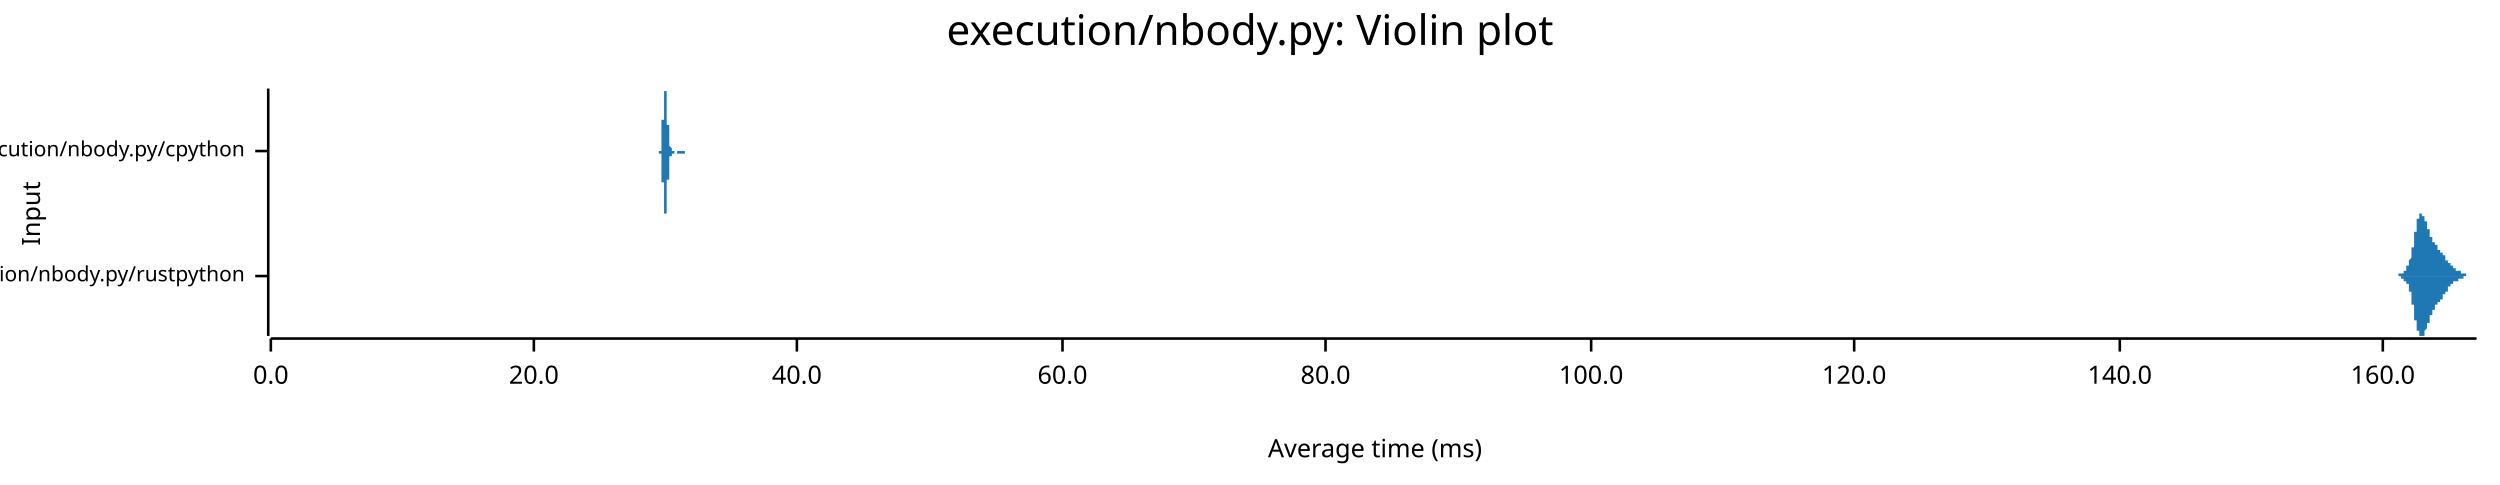
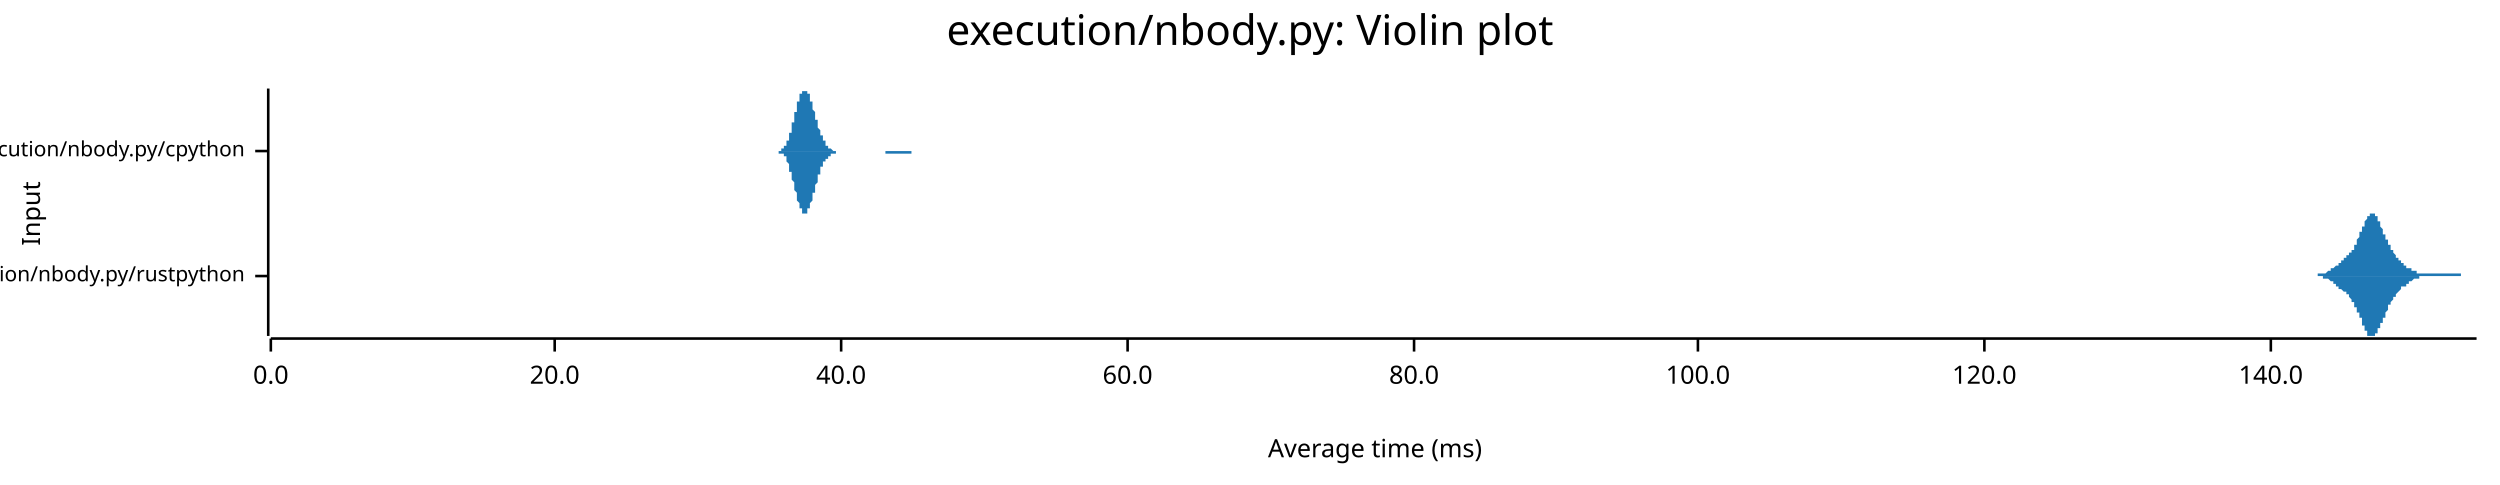
<svg xmlns="http://www.w3.org/2000/svg" width="960" height="186" viewBox="0 0 960 186">
  <text x="480" y="5" dy="0.76em" text-anchor="middle" font-family="sans-serif" font-size="16.129" opacity="1" fill="#000000">
execution/nbody.py: Violin plot
</text>
  <text x="8" y="82" dy="0.76em" text-anchor="middle" font-family="sans-serif" font-size="9.677" opacity="1" fill="#000000" transform="rotate(270, 8, 82)">
Input
</text>
  <text x="528" y="178" dy="-0.5ex" text-anchor="middle" font-family="sans-serif" font-size="9.677" opacity="1" fill="#000000">
Average time (ms)
</text>
  <polyline fill="none" opacity="1" stroke="#000000" stroke-width="1" points="103,34 103,129 " />
  <text x="94" y="106" dy="0.5ex" text-anchor="end" font-family="sans-serif" font-size="8.065" opacity="1" fill="#000000">
execution/nbody.py/rustpython
</text>
  <polyline fill="none" opacity="1" stroke="#000000" stroke-width="1" points="98,106 103,106 " />
  <text x="94" y="58" dy="0.5ex" text-anchor="end" font-family="sans-serif" font-size="8.065" opacity="1" fill="#000000">
execution/nbody.py/cpython
</text>
  <polyline fill="none" opacity="1" stroke="#000000" stroke-width="1" points="98,58 103,58 " />
  <polyline fill="none" opacity="1" stroke="#000000" stroke-width="1" points="104,130 951,130 " />
  <text x="104" y="140" dy="0.76em" text-anchor="middle" font-family="sans-serif" font-size="9.677" opacity="1" fill="#000000">
0.0
</text>
  <polyline fill="none" opacity="1" stroke="#000000" stroke-width="1" points="104,130 104,135 " />
-   <text x="205" y="140" dy="0.76em" text-anchor="middle" font-family="sans-serif" font-size="9.677" opacity="1" fill="#000000">
+   <text x="213" y="140" dy="0.76em" text-anchor="middle" font-family="sans-serif" font-size="9.677" opacity="1" fill="#000000">
20.0
</text>
-   <polyline fill="none" opacity="1" stroke="#000000" stroke-width="1" points="205,130 205,135 " />
-   <text x="306" y="140" dy="0.76em" text-anchor="middle" font-family="sans-serif" font-size="9.677" opacity="1" fill="#000000">
+   <polyline fill="none" opacity="1" stroke="#000000" stroke-width="1" points="213,130 213,135 " />
+   <text x="323" y="140" dy="0.76em" text-anchor="middle" font-family="sans-serif" font-size="9.677" opacity="1" fill="#000000">
40.0
</text>
-   <polyline fill="none" opacity="1" stroke="#000000" stroke-width="1" points="306,130 306,135 " />
-   <text x="408" y="140" dy="0.76em" text-anchor="middle" font-family="sans-serif" font-size="9.677" opacity="1" fill="#000000">
+   <polyline fill="none" opacity="1" stroke="#000000" stroke-width="1" points="323,130 323,135 " />
+   <text x="433" y="140" dy="0.76em" text-anchor="middle" font-family="sans-serif" font-size="9.677" opacity="1" fill="#000000">
60.0
</text>
-   <polyline fill="none" opacity="1" stroke="#000000" stroke-width="1" points="408,130 408,135 " />
-   <text x="509" y="140" dy="0.76em" text-anchor="middle" font-family="sans-serif" font-size="9.677" opacity="1" fill="#000000">
+   <polyline fill="none" opacity="1" stroke="#000000" stroke-width="1" points="433,130 433,135 " />
+   <text x="543" y="140" dy="0.76em" text-anchor="middle" font-family="sans-serif" font-size="9.677" opacity="1" fill="#000000">
80.0
</text>
-   <polyline fill="none" opacity="1" stroke="#000000" stroke-width="1" points="509,130 509,135 " />
-   <text x="611" y="140" dy="0.76em" text-anchor="middle" font-family="sans-serif" font-size="9.677" opacity="1" fill="#000000">
+   <polyline fill="none" opacity="1" stroke="#000000" stroke-width="1" points="543,130 543,135 " />
+   <text x="652" y="140" dy="0.76em" text-anchor="middle" font-family="sans-serif" font-size="9.677" opacity="1" fill="#000000">
100.0
</text>
-   <polyline fill="none" opacity="1" stroke="#000000" stroke-width="1" points="611,130 611,135 " />
-   <text x="712" y="140" dy="0.76em" text-anchor="middle" font-family="sans-serif" font-size="9.677" opacity="1" fill="#000000">
+   <polyline fill="none" opacity="1" stroke="#000000" stroke-width="1" points="652,130 652,135 " />
+   <text x="762" y="140" dy="0.76em" text-anchor="middle" font-family="sans-serif" font-size="9.677" opacity="1" fill="#000000">
120.0
</text>
-   <polyline fill="none" opacity="1" stroke="#000000" stroke-width="1" points="712,130 712,135 " />
-   <text x="814" y="140" dy="0.76em" text-anchor="middle" font-family="sans-serif" font-size="9.677" opacity="1" fill="#000000">
+   <polyline fill="none" opacity="1" stroke="#000000" stroke-width="1" points="762,130 762,135 " />
+   <text x="872" y="140" dy="0.76em" text-anchor="middle" font-family="sans-serif" font-size="9.677" opacity="1" fill="#000000">
140.0
</text>
-   <polyline fill="none" opacity="1" stroke="#000000" stroke-width="1" points="814,130 814,135 " />
-   <text x="915" y="140" dy="0.76em" text-anchor="middle" font-family="sans-serif" font-size="9.677" opacity="1" fill="#000000">
- 160.0
- </text>
-   <polyline fill="none" opacity="1" stroke="#000000" stroke-width="1" points="915,130 915,135 " />
-   <polygon opacity="1" fill="#1F78B4" points="918,106 918,106 918,106 918,106 918,106 918,106 918,106 918,106 919,106 919,106 919,106 919,106 919,106 919,106 919,106 919,106 919,106 919,106 919,106 919,106 919,106 919,106 919,106 919,106 920,106 920,106 920,106 920,106 920,106 920,106 920,106 920,106 920,106 920,106 920,106 920,106 920,106 920,106 920,106 921,106 921,106 921,105 921,105 921,105 921,105 921,105 921,105 921,105 921,105 921,105 921,105 921,105 921,105 921,105 922,105 922,105 922,105 922,105 922,105 922,105 922,105 922,105 922,105 922,105 922,105 922,105 922,105 922,105 922,105 922,105 923,105 923,105 923,105 923,105 923,105 923,104 923,104 923,104 923,104 923,104 923,104 923,104 923,104 923,104 923,104 924,104 924,104 924,104 924,104 924,104 924,104 924,103 924,103 924,103 924,103 924,103 924,103 924,103 924,103 924,103 924,102 925,102 925,102 925,102 925,102 925,102 925,101 925,101 925,101 925,101 925,101 925,100 925,100 925,100 925,100 925,100 926,99 926,99 926,99 926,98 926,98 926,98 926,98 926,97 926,97 926,97 926,96 926,96 926,96 926,95 926,95 927,95 927,94 927,94 927,93 927,93 927,93 927,92 927,92 927,92 927,91 927,91 927,90 927,90 927,90 927,89 927,89 928,89 928,88 928,88 928,88 928,87 928,87 928,87 928,86 928,86 928,86 928,85 928,85 928,85 928,85 928,84 929,84 929,84 929,84 929,83 929,83 929,83 929,83 929,83 929,83 929,83 929,82 929,82 929,82 929,82 929,82 930,82 930,82 930,82 930,82 930,82 930,82 930,82 930,82 930,82 930,82 930,82 930,82 930,82 930,82 930,83 930,83 931,83 931,83 931,83 931,83 931,83 931,83 931,84 931,84 931,84 931,84 931,84 931,84 931,85 931,85 931,85 932,85 932,85 932,86 932,86 932,86 932,86 932,86 932,86 932,87 932,87 932,87 932,87 932,87 932,88 932,88 933,88 933,88 933,88 933,89 933,89 933,89 933,89 933,89 933,89 933,90 933,90 933,90 933,90 933,90 933,90 933,91 934,91 934,91 934,91 934,91 934,91 934,91 934,92 934,92 934,92 934,92 934,92 934,92 934,92 934,92 934,93 935,93 935,93 935,93 935,93 935,93 935,93 935,93 935,93 935,94 935,94 935,94 935,94 935,94 935,94 935,94 936,94 936,94 936,94 936,95 936,95 936,95 936,95 936,95 936,95 936,95 936,95 936,95 936,95 936,95 936,95 936,96 937,96 937,96 937,96 937,96 937,96 937,96 937,96 937,96 937,96 937,96 937,96 937,97 937,97 937,97 937,97 938,97 938,97 938,97 938,97 938,97 938,97 938,97 938,97 938,98 938,98 938,98 938,98 938,98 938,98 938,98 939,98 939,98 939,98 939,98 939,99 939,99 939,99 939,99 939,99 939,99 939,99 939,99 939,99 939,99 939,100 939,100 940,100 940,100 940,100 940,100 940,100 940,100 940,100 940,100 940,101 940,101 940,101 940,101 940,101 940,101 940,101 941,101 941,101 941,101 941,101 941,101 941,102 941,102 941,102 941,102 941,102 941,102 941,102 941,102 941,102 941,102 942,102 942,102 942,102 942,102 942,102 942,103 942,103 942,103 942,103 942,103 942,103 942,103 942,103 942,103 942,103 942,103 943,103 943,103 943,103 943,103 943,103 943,103 943,103 943,104 943,104 943,104 943,104 943,104 943,104 943,104 943,104 944,104 944,104 944,104 944,104 944,104 944,104 944,104 944,104 944,104 944,104 944,104 944,104 944,104 944,104 944,104 945,104 945,105 945,105 945,105 945,105 945,105 945,105 945,105 945,105 945,105 945,105 945,105 945,105 945,105 945,105 945,105 946,105 946,105 946,105 946,105 946,105 946,105 946,105 946,105 946,105 946,105 946,105 946,105 946,105 946,105 946,105 947,105 947,105 947,105 947,105 947,105 947,105 947,105 947,105 947,105 947,105 947,105 947,105 947,105 947,105 947,106 948,106 948,106 948,106 948,106 948,106 948,106 948,106 948,106 948,106 948,106 948,106 948,106 948,106 948,106 948,106 948,106 949,106 949,106 949,106 949,106 949,106 949,106 949,106 949,106 949,106 949,106 949,106 949,106 949,106 949,106 949,106 950,106 950,106 950,106 950,106 950,106 950,106 950,106 950,106 950,106 950,106 950,106 950,106 950,106 950,106 950,106 951,106 951,106 918,106 " />
-   <polygon opacity="1" fill="#1F78B4" points="918,106 918,106 918,106 918,106 918,106 918,106 918,106 918,106 919,106 919,106 919,106 919,106 919,106 919,106 919,106 919,106 919,106 919,106 919,106 919,106 919,106 919,106 919,106 919,106 920,106 920,106 920,106 920,106 920,106 920,106 920,106 920,106 920,106 920,106 920,106 920,106 920,106 920,106 920,106 921,106 921,106 921,106 921,106 921,106 921,106 921,106 921,106 921,106 921,106 921,106 921,106 921,106 921,106 921,106 922,106 922,106 922,106 922,106 922,106 922,106 922,106 922,106 922,106 922,107 922,107 922,107 922,107 922,107 922,107 922,107 923,107 923,107 923,107 923,107 923,107 923,107 923,107 923,107 923,107 923,107 923,107 923,107 923,107 923,107 923,108 924,108 924,108 924,108 924,108 924,108 924,108 924,108 924,108 924,108 924,108 924,108 924,109 924,109 924,109 924,109 924,109 925,109 925,109 925,110 925,110 925,110 925,110 925,110 925,110 925,111 925,111 925,111 925,111 925,111 925,112 925,112 926,112 926,112 926,113 926,113 926,113 926,114 926,114 926,114 926,115 926,115 926,115 926,116 926,116 926,116 926,117 927,117 927,117 927,118 927,118 927,118 927,119 927,119 927,120 927,120 927,120 927,121 927,121 927,121 927,122 927,122 927,123 928,123 928,123 928,124 928,124 928,124 928,125 928,125 928,125 928,126 928,126 928,126 928,126 928,127 928,127 928,127 929,127 929,128 929,128 929,128 929,128 929,128 929,129 929,129 929,129 929,129 929,129 929,129 929,129 929,129 929,129 930,129 930,129 930,129 930,129 930,129 930,129 930,129 930,129 930,129 930,129 930,129 930,129 930,129 930,129 930,129 930,129 931,129 931,129 931,128 931,128 931,128 931,128 931,128 931,128 931,128 931,127 931,127 931,127 931,127 931,127 931,127 932,126 932,126 932,126 932,126 932,126 932,125 932,125 932,125 932,125 932,125 932,124 932,124 932,124 932,124 932,124 933,124 933,123 933,123 933,123 933,123 933,123 933,122 933,122 933,122 933,122 933,122 933,122 933,121 933,121 933,121 933,121 934,121 934,121 934,121 934,120 934,120 934,120 934,120 934,120 934,120 934,120 934,119 934,119 934,119 934,119 934,119 935,119 935,119 935,119 935,119 935,118 935,118 935,118 935,118 935,118 935,118 935,118 935,118 935,118 935,117 935,117 936,117 936,117 936,117 936,117 936,117 936,117 936,117 936,117 936,117 936,116 936,116 936,116 936,116 936,116 936,116 936,116 937,116 937,116 937,116 937,116 937,116 937,115 937,115 937,115 937,115 937,115 937,115 937,115 937,115 937,115 937,115 938,115 938,115 938,114 938,114 938,114 938,114 938,114 938,114 938,114 938,114 938,114 938,114 938,114 938,114 938,113 939,113 939,113 939,113 939,113 939,113 939,113 939,113 939,113 939,113 939,112 939,112 939,112 939,112 939,112 939,112 939,112 940,112 940,112 940,112 940,111 940,111 940,111 940,111 940,111 940,111 940,111 940,111 940,111 940,111 940,111 940,110 941,110 941,110 941,110 941,110 941,110 941,110 941,110 941,110 941,110 941,110 941,110 941,110 941,109 941,109 941,109 942,109 942,109 942,109 942,109 942,109 942,109 942,109 942,109 942,109 942,109 942,109 942,109 942,109 942,108 942,108 942,108 943,108 943,108 943,108 943,108 943,108 943,108 943,108 943,108 943,108 943,108 943,108 943,108 943,108 943,108 943,108 944,108 944,108 944,108 944,107 944,107 944,107 944,107 944,107 944,107 944,107 944,107 944,107 944,107 944,107 944,107 945,107 945,107 945,107 945,107 945,107 945,107 945,107 945,107 945,107 945,107 945,107 945,107 945,107 945,107 945,107 945,107 946,107 946,107 946,106 946,106 946,106 946,106 946,106 946,106 946,106 946,106 946,106 946,106 946,106 946,106 946,106 947,106 947,106 947,106 947,106 947,106 947,106 947,106 947,106 947,106 947,106 947,106 947,106 947,106 947,106 947,106 948,106 948,106 948,106 948,106 948,106 948,106 948,106 948,106 948,106 948,106 948,106 948,106 948,106 948,106 948,106 948,106 949,106 949,106 949,106 949,106 949,106 949,106 949,106 949,106 949,106 949,106 949,106 949,106 949,106 949,106 949,106 950,106 950,106 950,106 950,106 950,106 950,106 950,106 950,106 950,106 950,106 950,106 950,106 950,106 950,106 950,106 951,106 951,106 918,106 " />
-   <polygon opacity="1" fill="#1F78B4" points="253,58 253,58 253,58 253,58 253,58 253,58 253,58 253,58 253,58 253,58 253,58 253,58 253,58 253,58 253,58 253,58 253,58 253,58 253,58 253,58 253,58 253,58 253,58 253,58 253,58 253,58 253,58 253,58 253,58 253,58 253,58 253,58 254,58 254,58 254,57 254,57 254,57 254,57 254,57 254,57 254,57 254,57 254,57 254,57 254,56 254,56 254,56 254,56 254,56 254,56 254,55 254,55 254,55 254,55 254,54 254,54 254,54 254,54 254,53 254,53 254,53 254,53 254,52 254,52 254,52 254,51 254,51 254,51 254,50 254,50 254,50 254,49 254,49 254,48 254,48 254,48 254,47 254,47 254,46 255,46 255,46 255,45 255,45 255,44 255,44 255,44 255,43 255,43 255,42 255,42 255,41 255,41 255,41 255,40 255,40 255,40 255,39 255,39 255,38 255,38 255,38 255,37 255,37 255,37 255,37 255,36 255,36 255,36 255,36 255,35 255,35 255,35 255,35 255,35 255,35 255,35 255,35 255,35 255,35 255,34 255,35 255,35 255,35 255,35 255,35 255,35 256,35 256,35 256,35 256,35 256,36 256,36 256,36 256,36 256,36 256,37 256,37 256,37 256,37 256,38 256,38 256,38 256,39 256,39 256,39 256,40 256,40 256,40 256,40 256,41 256,41 256,41 256,42 256,42 256,42 256,43 256,43 256,43 256,44 256,44 256,44 256,45 256,45 256,45 256,46 256,46 256,46 256,46 256,47 256,47 256,47 256,48 257,48 257,48 257,49 257,49 257,49 257,49 257,50 257,50 257,50 257,51 257,51 257,51 257,51 257,52 257,52 257,52 257,52 257,53 257,53 257,53 257,53 257,53 257,54 257,54 257,54 257,54 257,54 257,54 257,55 257,55 257,55 257,55 257,55 257,55 257,55 257,56 257,56 257,56 257,56 257,56 257,56 257,56 257,56 257,56 257,56 257,56 257,56 258,57 258,57 258,57 258,57 258,57 258,57 258,57 258,57 258,57 258,57 258,57 258,57 258,57 258,57 258,57 258,57 258,57 258,57 258,57 258,57 258,57 258,57 258,57 258,57 258,57 258,57 258,57 258,57 258,57 258,57 258,57 258,57 258,57 258,58 258,58 258,58 258,58 258,58 258,58 258,58 258,58 258,58 258,58 258,58 258,58 258,58 259,58 259,58 259,58 259,58 259,58 259,58 259,58 259,58 259,58 259,58 259,58 259,58 259,58 259,58 259,58 259,58 259,58 259,58 259,58 259,58 259,58 259,58 259,58 259,58 259,58 259,58 259,58 259,58 259,58 259,58 259,58 259,58 259,58 259,58 259,58 259,58 259,58 259,58 259,58 259,58 259,58 259,58 259,58 259,58 259,58 259,58 259,58 260,58 260,58 260,58 260,58 260,58 260,58 260,58 260,58 260,58 260,58 260,58 260,58 260,58 260,58 260,58 260,58 260,58 260,58 260,58 260,58 260,58 260,58 260,58 260,58 260,58 260,58 260,58 260,58 260,58 260,58 260,58 260,58 260,58 260,58 260,58 260,58 260,58 260,58 260,58 260,58 260,58 260,58 260,58 260,58 260,58 260,58 260,58 261,58 261,58 261,58 261,58 261,58 261,58 261,58 261,58 261,58 261,58 261,58 261,58 261,58 261,58 261,58 261,58 261,58 261,58 261,58 261,58 261,58 261,58 261,58 261,58 261,58 261,58 261,58 261,58 261,58 261,58 261,58 261,58 261,58 261,58 261,58 261,58 261,58 261,58 261,58 261,58 261,58 261,58 261,58 261,58 261,58 261,58 262,58 262,58 262,58 262,58 262,58 262,58 262,58 262,58 262,58 262,58 262,58 262,58 262,58 262,58 262,58 262,58 262,58 262,58 262,58 262,58 262,58 262,58 262,58 262,58 262,58 262,58 262,58 262,58 262,58 262,58 262,58 262,58 262,58 262,58 262,58 262,58 262,58 262,58 262,58 262,58 262,58 262,58 262,58 262,58 262,58 262,58 262,58 263,58 263,58 263,58 263,58 263,58 263,58 263,58 263,58 263,58 263,58 263,58 263,58 263,58 263,58 263,58 263,58 263,58 263,58 263,58 263,58 263,58 263,58 263,58 263,58 263,58 263,58 263,58 263,58 263,58 263,58 263,58 263,58 263,58 263,58 263,58 263,58 263,58 263,58 263,58 263,58 263,58 263,58 263,58 263,58 263,58 263,58 263,58 264,58 264,58 253,58 " />
-   <polygon opacity="1" fill="#1F78B4" points="253,58 253,58 253,58 253,58 253,58 253,58 253,58 253,58 253,58 253,58 253,58 253,58 253,58 253,58 253,58 253,58 253,58 253,58 253,58 253,58 253,58 253,58 253,58 253,59 253,59 253,59 253,59 253,59 253,59 253,59 253,59 253,59 254,59 254,59 254,59 254,59 254,59 254,59 254,59 254,60 254,60 254,60 254,60 254,60 254,60 254,60 254,60 254,61 254,61 254,61 254,61 254,61 254,62 254,62 254,62 254,62 254,62 254,63 254,63 254,63 254,64 254,64 254,64 254,64 254,65 254,65 254,65 254,66 254,66 254,67 254,67 254,67 254,68 254,68 254,68 254,69 254,69 254,70 254,70 255,70 255,71 255,71 255,72 255,72 255,73 255,73 255,73 255,74 255,74 255,75 255,75 255,75 255,76 255,76 255,77 255,77 255,77 255,78 255,78 255,78 255,79 255,79 255,79 255,80 255,80 255,80 255,80 255,81 255,81 255,81 255,81 255,81 255,82 255,82 255,82 255,82 255,82 255,82 255,82 255,82 255,82 255,82 255,82 255,82 255,82 255,82 256,82 256,81 256,81 256,81 256,81 256,81 256,81 256,80 256,80 256,80 256,80 256,79 256,79 256,79 256,78 256,78 256,78 256,78 256,77 256,77 256,77 256,76 256,76 256,76 256,75 256,75 256,75 256,74 256,74 256,74 256,73 256,73 256,73 256,73 256,72 256,72 256,72 256,71 256,71 256,71 256,70 256,70 256,70 256,69 256,69 256,69 257,69 257,68 257,68 257,68 257,67 257,67 257,67 257,67 257,66 257,66 257,66 257,65 257,65 257,65 257,65 257,64 257,64 257,64 257,64 257,64 257,63 257,63 257,63 257,63 257,63 257,62 257,62 257,62 257,62 257,62 257,62 257,61 257,61 257,61 257,61 257,61 257,61 257,61 257,61 257,60 257,60 257,60 257,60 257,60 257,60 257,60 257,60 258,60 258,60 258,60 258,60 258,60 258,60 258,60 258,60 258,60 258,60 258,60 258,60 258,60 258,59 258,59 258,59 258,59 258,59 258,59 258,59 258,59 258,59 258,59 258,59 258,59 258,59 258,59 258,59 258,59 258,59 258,59 258,59 258,59 258,59 258,59 258,59 258,59 258,59 258,59 258,59 258,59 258,59 258,59 258,59 258,59 258,59 259,59 259,59 259,59 259,59 259,59 259,59 259,59 259,58 259,58 259,58 259,58 259,58 259,58 259,58 259,58 259,58 259,58 259,58 259,58 259,58 259,58 259,58 259,58 259,58 259,58 259,58 259,58 259,58 259,58 259,58 259,58 259,58 259,58 259,58 259,58 259,58 259,58 259,58 259,58 259,58 259,58 259,58 259,58 259,58 259,58 259,58 259,58 260,58 260,58 260,58 260,58 260,58 260,58 260,58 260,58 260,58 260,58 260,58 260,58 260,58 260,58 260,58 260,58 260,58 260,58 260,58 260,58 260,58 260,58 260,58 260,58 260,58 260,58 260,58 260,58 260,58 260,58 260,58 260,58 260,58 260,58 260,58 260,58 260,59 260,59 260,59 260,59 260,59 260,59 260,59 260,59 260,59 260,59 260,59 261,59 261,59 261,59 261,59 261,59 261,59 261,59 261,59 261,59 261,59 261,59 261,59 261,59 261,59 261,59 261,59 261,59 261,59 261,59 261,59 261,59 261,59 261,59 261,59 261,59 261,59 261,59 261,59 261,59 261,59 261,59 261,59 261,59 261,59 261,59 261,59 261,59 261,59 261,59 261,59 261,59 261,59 261,59 261,59 261,59 261,59 262,59 262,59 262,59 262,59 262,59 262,59 262,59 262,59 262,59 262,59 262,59 262,59 262,59 262,59 262,59 262,59 262,59 262,59 262,59 262,59 262,59 262,59 262,59 262,59 262,59 262,59 262,59 262,59 262,59 262,59 262,59 262,59 262,59 262,59 262,59 262,59 262,59 262,59 262,59 262,59 262,59 262,59 262,59 262,59 262,59 262,59 262,59 263,59 263,59 263,59 263,59 263,59 263,58 263,58 263,58 263,58 263,58 263,58 263,58 263,58 263,58 263,58 263,58 263,58 263,58 263,58 263,58 263,58 263,58 263,58 263,58 263,58 263,58 263,58 263,58 263,58 263,58 263,58 263,58 263,58 263,58 263,58 263,58 263,58 263,58 263,58 263,58 263,58 263,58 263,58 263,58 263,58 263,58 263,58 264,58 264,58 253,58 " />
+   <polyline fill="none" opacity="1" stroke="#000000" stroke-width="1" points="872,130 872,135 " />
+   <polygon opacity="1" fill="#1F78B4" points="885,106 886,106 886,106 886,106 886,106 886,106 886,106 886,106 886,106 887,106 887,106 887,106 887,106 887,106 887,106 887,106 887,106 888,106 888,106 888,106 888,106 888,106 888,106 888,106 889,106 889,106 889,106 889,106 889,106 889,106 889,106 889,106 890,106 890,106 890,106 890,106 890,106 890,105 890,105 890,105 891,105 891,105 891,105 891,105 891,105 891,105 891,105 892,105 892,105 892,105 892,105 892,105 892,105 892,105 892,105 893,105 893,105 893,105 893,105 893,105 893,105 893,105 893,105 894,104 894,104 894,104 894,104 894,104 894,104 894,104 895,104 895,104 895,104 895,104 895,104 895,104 895,103 895,103 896,103 896,103 896,103 896,103 896,103 896,103 896,103 896,103 897,102 897,102 897,102 897,102 897,102 897,102 897,102 898,102 898,102 898,102 898,101 898,101 898,101 898,101 898,101 899,101 899,101 899,101 899,101 899,100 899,100 899,100 899,100 900,100 900,100 900,100 900,100 900,100 900,99 900,99 901,99 901,99 901,99 901,99 901,99 901,99 901,98 901,98 902,98 902,98 902,98 902,98 902,97 902,97 902,97 902,97 903,97 903,97 903,96 903,96 903,96 903,96 903,96 904,96 904,95 904,95 904,95 904,95 904,94 904,94 904,94 905,94 905,93 905,93 905,93 905,93 905,92 905,92 905,92 906,91 906,91 906,91 906,90 906,90 906,90 906,89 907,89 907,89 907,88 907,88 907,88 907,88 907,87 907,87 908,87 908,86 908,86 908,86 908,85 908,85 908,85 908,85 909,84 909,84 909,84 909,84 909,83 909,83 909,83 910,83 910,83 910,83 910,82 910,82 910,82 910,82 910,82 911,82 911,82 911,82 911,82 911,82 911,82 911,82 911,82 912,82 912,82 912,83 912,83 912,83 912,83 912,83 913,83 913,84 913,84 913,84 913,84 913,85 913,85 913,85 914,85 914,86 914,86 914,86 914,87 914,87 914,87 914,87 915,88 915,88 915,88 915,89 915,89 915,89 915,90 916,90 916,90 916,90 916,91 916,91 916,91 916,92 916,92 917,92 917,93 917,93 917,93 917,93 917,94 917,94 917,94 918,94 918,95 918,95 918,95 918,95 918,96 918,96 919,96 919,96 919,96 919,97 919,97 919,97 919,97 919,97 920,98 920,98 920,98 920,98 920,98 920,99 920,99 920,99 921,99 921,99 921,99 921,100 921,100 921,100 921,100 922,100 922,100 922,100 922,101 922,101 922,101 922,101 922,101 923,101 923,101 923,101 923,101 923,102 923,102 923,102 923,102 924,102 924,102 924,102 924,102 924,102 924,102 924,103 925,103 925,103 925,103 925,103 925,103 925,103 925,103 925,103 926,103 926,103 926,104 926,104 926,104 926,104 926,104 926,104 927,104 927,104 927,104 927,104 927,104 927,104 927,104 928,104 928,105 928,105 928,105 928,105 928,105 928,105 928,105 929,105 929,105 929,105 929,105 929,105 929,105 929,105 929,105 930,105 930,105 930,105 930,105 930,105 930,105 930,105 931,105 931,105 931,105 931,105 931,105 931,105 931,105 931,105 932,105 932,105 932,105 932,105 932,105 932,105 932,105 932,105 933,105 933,105 933,105 933,105 933,105 933,105 933,105 934,105 934,105 934,105 934,105 934,105 934,105 934,105 934,105 935,105 935,105 935,105 935,105 935,105 935,105 935,105 935,105 936,105 936,105 936,105 936,105 936,105 936,105 936,105 937,105 937,105 937,105 937,105 937,105 937,105 937,105 937,105 938,105 938,105 938,105 938,105 938,105 938,105 938,105 938,105 939,105 939,105 939,105 939,105 939,105 939,105 939,105 940,105 940,105 940,105 940,105 940,105 940,105 940,105 940,105 941,105 941,105 941,105 941,105 941,105 941,105 941,105 941,105 942,105 942,105 942,105 942,105 942,105 942,105 942,105 943,105 943,105 943,105 943,105 943,105 943,105 943,105 943,105 944,105 944,105 944,105 944,105 944,105 944,105 944,105 944,105 945,105 945,105 945,105 945,106 945,106 945,106 945,106 946,106 946,106 946,106 946,106 946,106 946,106 946,106 946,106 947,106 947,106 947,106 947,106 947,106 947,106 947,106 947,106 948,106 948,106 948,106 948,106 948,106 948,106 948,106 949,106 949,106 949,106 949,106 949,106 949,106 949,106 949,106 950,106 950,106 950,106 950,106 950,106 950,106 950,106 951,106 951,106 885,106 " />
+   <polygon opacity="1" fill="#1F78B4" points="885,106 886,106 886,106 886,106 886,106 886,106 886,106 886,106 886,106 887,106 887,106 887,106 887,106 887,106 887,106 887,106 887,106 888,106 888,106 888,106 888,106 888,106 888,106 888,106 889,106 889,106 889,106 889,106 889,106 889,106 889,106 889,106 890,106 890,106 890,106 890,106 890,106 890,106 890,106 890,106 891,106 891,106 891,106 891,106 891,106 891,106 891,106 892,106 892,106 892,106 892,106 892,106 892,106 892,106 892,107 893,107 893,107 893,107 893,107 893,107 893,107 893,107 893,107 894,107 894,107 894,107 894,107 894,107 894,107 894,107 895,108 895,108 895,108 895,108 895,108 895,108 895,108 895,108 896,108 896,108 896,108 896,109 896,109 896,109 896,109 896,109 897,109 897,109 897,109 897,109 897,109 897,110 897,110 898,110 898,110 898,110 898,110 898,110 898,110 898,110 898,111 899,111 899,111 899,111 899,111 899,111 899,111 899,111 899,111 900,112 900,112 900,112 900,112 900,112 900,112 900,112 901,112 901,112 901,113 901,113 901,113 901,113 901,113 901,113 902,113 902,114 902,114 902,114 902,114 902,114 902,114 902,114 903,115 903,115 903,115 903,115 903,115 903,116 903,116 904,116 904,116 904,116 904,117 904,117 904,117 904,117 904,118 905,118 905,118 905,118 905,119 905,119 905,119 905,120 905,120 906,120 906,120 906,121 906,121 906,121 906,122 906,122 907,122 907,123 907,123 907,123 907,124 907,124 907,124 907,125 908,125 908,125 908,126 908,126 908,126 908,126 908,127 908,127 909,127 909,127 909,128 909,128 909,128 909,128 909,129 910,129 910,129 910,129 910,129 910,129 910,129 910,129 910,129 911,129 911,129 911,129 911,129 911,129 911,129 911,129 911,129 912,129 912,129 912,129 912,129 912,129 912,128 912,128 913,128 913,128 913,128 913,127 913,127 913,127 913,127 913,126 914,126 914,126 914,126 914,125 914,125 914,125 914,124 914,124 915,124 915,123 915,123 915,123 915,123 915,122 915,122 916,122 916,121 916,121 916,121 916,120 916,120 916,120 916,120 917,119 917,119 917,119 917,118 917,118 917,118 917,118 917,117 918,117 918,117 918,117 918,116 918,116 918,116 918,116 919,115 919,115 919,115 919,115 919,115 919,114 919,114 919,114 920,114 920,114 920,113 920,113 920,113 920,113 920,113 920,113 921,112 921,112 921,112 921,112 921,112 921,112 921,112 922,111 922,111 922,111 922,111 922,111 922,111 922,111 922,110 923,110 923,110 923,110 923,110 923,110 923,110 923,110 923,110 924,110 924,109 924,109 924,109 924,109 924,109 924,109 925,109 925,109 925,109 925,109 925,108 925,108 925,108 925,108 926,108 926,108 926,108 926,108 926,108 926,108 926,108 926,108 927,107 927,107 927,107 927,107 927,107 927,107 927,107 928,107 928,107 928,107 928,107 928,107 928,107 928,107 928,107 929,107 929,107 929,107 929,107 929,107 929,106 929,106 929,106 930,106 930,106 930,106 930,106 930,106 930,106 930,106 931,106 931,106 931,106 931,106 931,106 931,106 931,106 931,106 932,106 932,106 932,106 932,106 932,106 932,106 932,106 932,106 933,106 933,106 933,106 933,106 933,106 933,106 933,106 934,106 934,106 934,106 934,106 934,106 934,106 934,106 934,106 935,106 935,106 935,106 935,106 935,106 935,106 935,106 935,106 936,106 936,106 936,106 936,106 936,106 936,106 936,106 937,106 937,106 937,106 937,106 937,106 937,106 937,106 937,106 938,106 938,106 938,106 938,106 938,106 938,106 938,106 938,106 939,106 939,106 939,106 939,106 939,106 939,106 939,106 940,106 940,106 940,106 940,106 940,106 940,106 940,106 940,106 941,106 941,106 941,106 941,106 941,106 941,106 941,106 941,106 942,106 942,106 942,106 942,106 942,106 942,106 942,106 943,106 943,106 943,106 943,106 943,106 943,106 943,106 943,106 944,106 944,106 944,106 944,106 944,106 944,106 944,106 944,106 945,106 945,106 945,106 945,106 945,106 945,106 945,106 946,106 946,106 946,106 946,106 946,106 946,106 946,106 946,106 947,106 947,106 947,106 947,106 947,106 947,106 947,106 947,106 948,106 948,106 948,106 948,106 948,106 948,106 948,106 949,106 949,106 949,106 949,106 949,106 949,106 949,106 949,106 950,106 950,106 950,106 950,106 950,106 950,106 950,106 951,106 951,106 885,106 " />
+   <polygon opacity="1" fill="#1F78B4" points="297,58 297,58 297,58 297,58 298,58 298,58 298,58 298,58 298,58 298,58 298,58 298,58 299,58 299,58 299,58 299,58 299,58 299,58 299,58 299,58 299,58 300,58 300,58 300,58 300,58 300,58 300,58 300,57 300,57 300,57 301,57 301,57 301,57 301,57 301,57 301,57 301,56 301,56 302,56 302,56 302,56 302,55 302,55 302,55 302,55 302,54 302,54 303,54 303,54 303,53 303,53 303,53 303,52 303,52 303,51 303,51 304,51 304,50 304,50 304,49 304,49 304,48 304,48 304,47 305,47 305,46 305,46 305,45 305,45 305,45 305,44 305,44 305,43 306,43 306,42 306,42 306,41 306,41 306,40 306,40 306,39 306,39 307,39 307,38 307,38 307,38 307,37 307,37 307,37 307,36 308,36 308,36 308,36 308,35 308,35 308,35 308,35 308,35 308,35 309,35 309,35 309,35 309,34 309,34 309,35 309,35 309,35 309,35 310,35 310,35 310,35 310,35 310,35 310,36 310,36 310,36 311,36 311,37 311,37 311,37 311,37 311,38 311,38 311,39 311,39 312,39 312,40 312,40 312,40 312,41 312,41 312,42 312,42 312,42 313,43 313,43 313,44 313,44 313,45 313,45 313,45 313,46 314,46 314,47 314,47 314,47 314,48 314,48 314,49 314,49 314,49 315,50 315,50 315,50 315,51 315,51 315,51 315,52 315,52 315,52 316,52 316,53 316,53 316,53 316,53 316,54 316,54 316,54 317,54 317,55 317,55 317,55 317,55 317,55 317,55 317,56 317,56 318,56 318,56 318,56 318,56 318,56 318,56 318,57 318,57 318,57 319,57 319,57 319,57 319,57 319,57 319,57 319,57 319,57 320,58 320,58 320,58 320,58 320,58 320,58 320,58 320,58 320,58 321,58 321,58 321,58 321,58 321,58 321,58 321,58 321,58 321,58 322,58 322,58 322,58 322,58 322,58 322,58 322,58 322,58 323,58 323,58 323,58 323,58 323,58 323,58 323,58 323,58 323,58 324,58 324,58 324,58 324,58 324,58 324,58 324,58 324,58 324,58 325,58 325,58 325,58 325,58 325,58 325,58 325,58 325,58 326,58 326,58 326,58 326,58 326,58 326,58 326,58 326,58 326,58 327,58 327,58 327,58 327,58 327,58 327,58 327,58 327,58 327,58 328,58 328,58 328,58 328,58 328,58 328,58 328,58 328,58 329,58 329,58 329,58 329,58 329,58 329,58 329,58 329,58 329,58 330,58 330,58 330,58 330,58 330,58 330,58 330,58 330,58 331,58 331,58 331,58 331,58 331,58 331,58 331,58 331,58 331,58 332,58 332,58 332,58 332,58 332,58 332,58 332,58 332,58 332,58 333,58 333,58 333,58 333,58 333,58 333,58 333,58 333,58 334,58 334,58 334,58 334,58 334,58 334,58 334,58 334,58 334,58 335,58 335,58 335,58 335,58 335,58 335,58 335,58 335,58 335,58 336,58 336,58 336,58 336,58 336,58 336,58 336,58 336,58 337,58 337,58 337,58 337,58 337,58 337,58 337,58 337,58 337,58 338,58 338,58 338,58 338,58 338,58 338,58 338,58 338,58 338,58 339,58 339,58 339,58 339,58 339,58 339,58 339,58 339,58 340,58 340,58 340,58 340,58 340,58 340,58 340,58 340,58 340,58 341,58 341,58 341,58 341,58 341,58 341,58 341,58 341,58 341,58 342,58 342,58 342,58 342,58 342,58 342,58 342,58 342,58 343,58 343,58 343,58 343,58 343,58 343,58 343,58 343,58 343,58 344,58 344,58 344,58 344,58 344,58 344,58 344,58 344,58 344,58 345,58 345,58 345,58 345,58 345,58 345,58 345,58 345,58 346,58 346,58 346,58 346,58 346,58 346,58 346,58 346,58 346,58 347,58 347,58 347,58 347,58 347,58 347,58 347,58 347,58 347,58 348,58 348,58 348,58 348,58 348,58 348,58 348,58 348,58 349,58 349,58 349,58 349,58 349,58 349,58 349,58 349,58 349,58 350,58 350,58 350,58 350,58 350,58 350,58 350,58 350,58 350,58 351,58 351,58 351,58 351,58 351,58 351,58 351,58 351,58 352,58 352,58 352,58 352,58 352,58 352,58 352,58 352,58 352,58 353,58 353,58 353,58 353,58 353,58 353,58 353,58 353,58 353,58 354,58 354,58 354,58 354,58 354,58 354,58 354,58 354,58 355,58 355,58 355,58 355,58 297,58 " />
+   <polygon opacity="1" fill="#1F78B4" points="297,58 297,58 297,58 297,58 298,58 298,58 298,58 298,58 298,58 298,58 298,58 298,58 299,58 299,58 299,58 299,58 299,58 299,58 299,59 299,59 299,59 300,59 300,59 300,59 300,59 300,59 300,59 300,59 300,59 300,59 301,59 301,59 301,60 301,60 301,60 301,60 301,60 301,60 302,60 302,61 302,61 302,61 302,61 302,62 302,62 302,62 302,62 303,63 303,63 303,63 303,64 303,64 303,64 303,65 303,65 303,66 304,66 304,66 304,67 304,67 304,68 304,68 304,69 304,69 305,70 305,70 305,71 305,71 305,71 305,72 305,72 305,73 305,73 306,74 306,74 306,75 306,75 306,76 306,76 306,77 306,77 306,77 307,78 307,78 307,79 307,79 307,79 307,80 307,80 307,80 308,80 308,81 308,81 308,81 308,81 308,81 308,82 308,82 308,82 309,82 309,82 309,82 309,82 309,82 309,82 309,82 309,82 309,82 310,82 310,82 310,81 310,81 310,81 310,81 310,81 310,80 311,80 311,80 311,80 311,79 311,79 311,79 311,78 311,78 311,78 312,77 312,77 312,76 312,76 312,76 312,75 312,75 312,74 312,74 313,74 313,73 313,73 313,72 313,72 313,71 313,71 313,71 314,70 314,70 314,69 314,69 314,69 314,68 314,68 314,68 314,67 315,67 315,66 315,66 315,66 315,66 315,65 315,65 315,65 315,64 316,64 316,64 316,64 316,63 316,63 316,63 316,63 316,62 317,62 317,62 317,62 317,62 317,61 317,61 317,61 317,61 317,61 318,61 318,61 318,60 318,60 318,60 318,60 318,60 318,60 318,60 319,60 319,59 319,59 319,59 319,59 319,59 319,59 319,59 320,59 320,59 320,59 320,59 320,59 320,59 320,59 320,59 320,59 321,59 321,59 321,59 321,58 321,58 321,58 321,58 321,58 321,58 322,58 322,58 322,58 322,58 322,58 322,58 322,58 322,58 323,58 323,58 323,58 323,58 323,58 323,58 323,58 323,58 323,58 324,58 324,58 324,58 324,58 324,58 324,58 324,58 324,58 324,58 325,58 325,58 325,58 325,58 325,58 325,58 325,58 325,58 326,58 326,58 326,58 326,58 326,58 326,58 326,58 326,58 326,58 327,58 327,58 327,58 327,58 327,58 327,58 327,58 327,58 327,58 328,58 328,58 328,58 328,58 328,58 328,58 328,58 328,58 329,58 329,58 329,58 329,58 329,58 329,58 329,58 329,58 329,58 330,58 330,58 330,58 330,58 330,58 330,58 330,58 330,58 331,58 331,58 331,58 331,58 331,58 331,58 331,58 331,58 331,58 332,58 332,58 332,58 332,58 332,58 332,58 332,58 332,58 332,58 333,58 333,58 333,58 333,58 333,58 333,58 333,58 333,58 334,58 334,58 334,58 334,58 334,58 334,58 334,58 334,58 334,58 335,58 335,58 335,58 335,58 335,58 335,58 335,58 335,58 335,58 336,58 336,58 336,58 336,58 336,58 336,58 336,58 336,58 337,58 337,58 337,58 337,58 337,58 337,58 337,58 337,58 337,58 338,58 338,58 338,58 338,58 338,58 338,58 338,58 338,58 338,58 339,58 339,58 339,58 339,58 339,58 339,58 339,58 339,58 340,58 340,58 340,58 340,59 340,59 340,59 340,59 340,59 340,59 341,59 341,59 341,59 341,59 341,59 341,59 341,59 341,59 341,59 342,59 342,59 342,59 342,59 342,59 342,59 342,59 342,59 343,59 343,59 343,59 343,59 343,59 343,59 343,59 343,59 343,59 344,59 344,59 344,59 344,59 344,59 344,59 344,59 344,59 344,59 345,59 345,59 345,59 345,59 345,59 345,59 345,59 345,59 346,59 346,59 346,59 346,59 346,59 346,59 346,59 346,59 346,59 347,59 347,59 347,59 347,59 347,59 347,59 347,59 347,59 347,59 348,59 348,59 348,59 348,59 348,59 348,59 348,59 348,59 349,59 349,59 349,59 349,59 349,59 349,59 349,59 349,59 349,59 350,59 350,59 350,58 350,58 350,58 350,58 350,58 350,58 350,58 351,58 351,58 351,58 351,58 351,58 351,58 351,58 351,58 352,58 352,58 352,58 352,58 352,58 352,58 352,58 352,58 352,58 353,58 353,58 353,58 353,58 353,58 353,58 353,58 353,58 353,58 354,58 354,58 354,58 354,58 354,58 354,58 354,58 354,58 355,58 355,58 355,58 355,58 297,58 " />
</svg>
